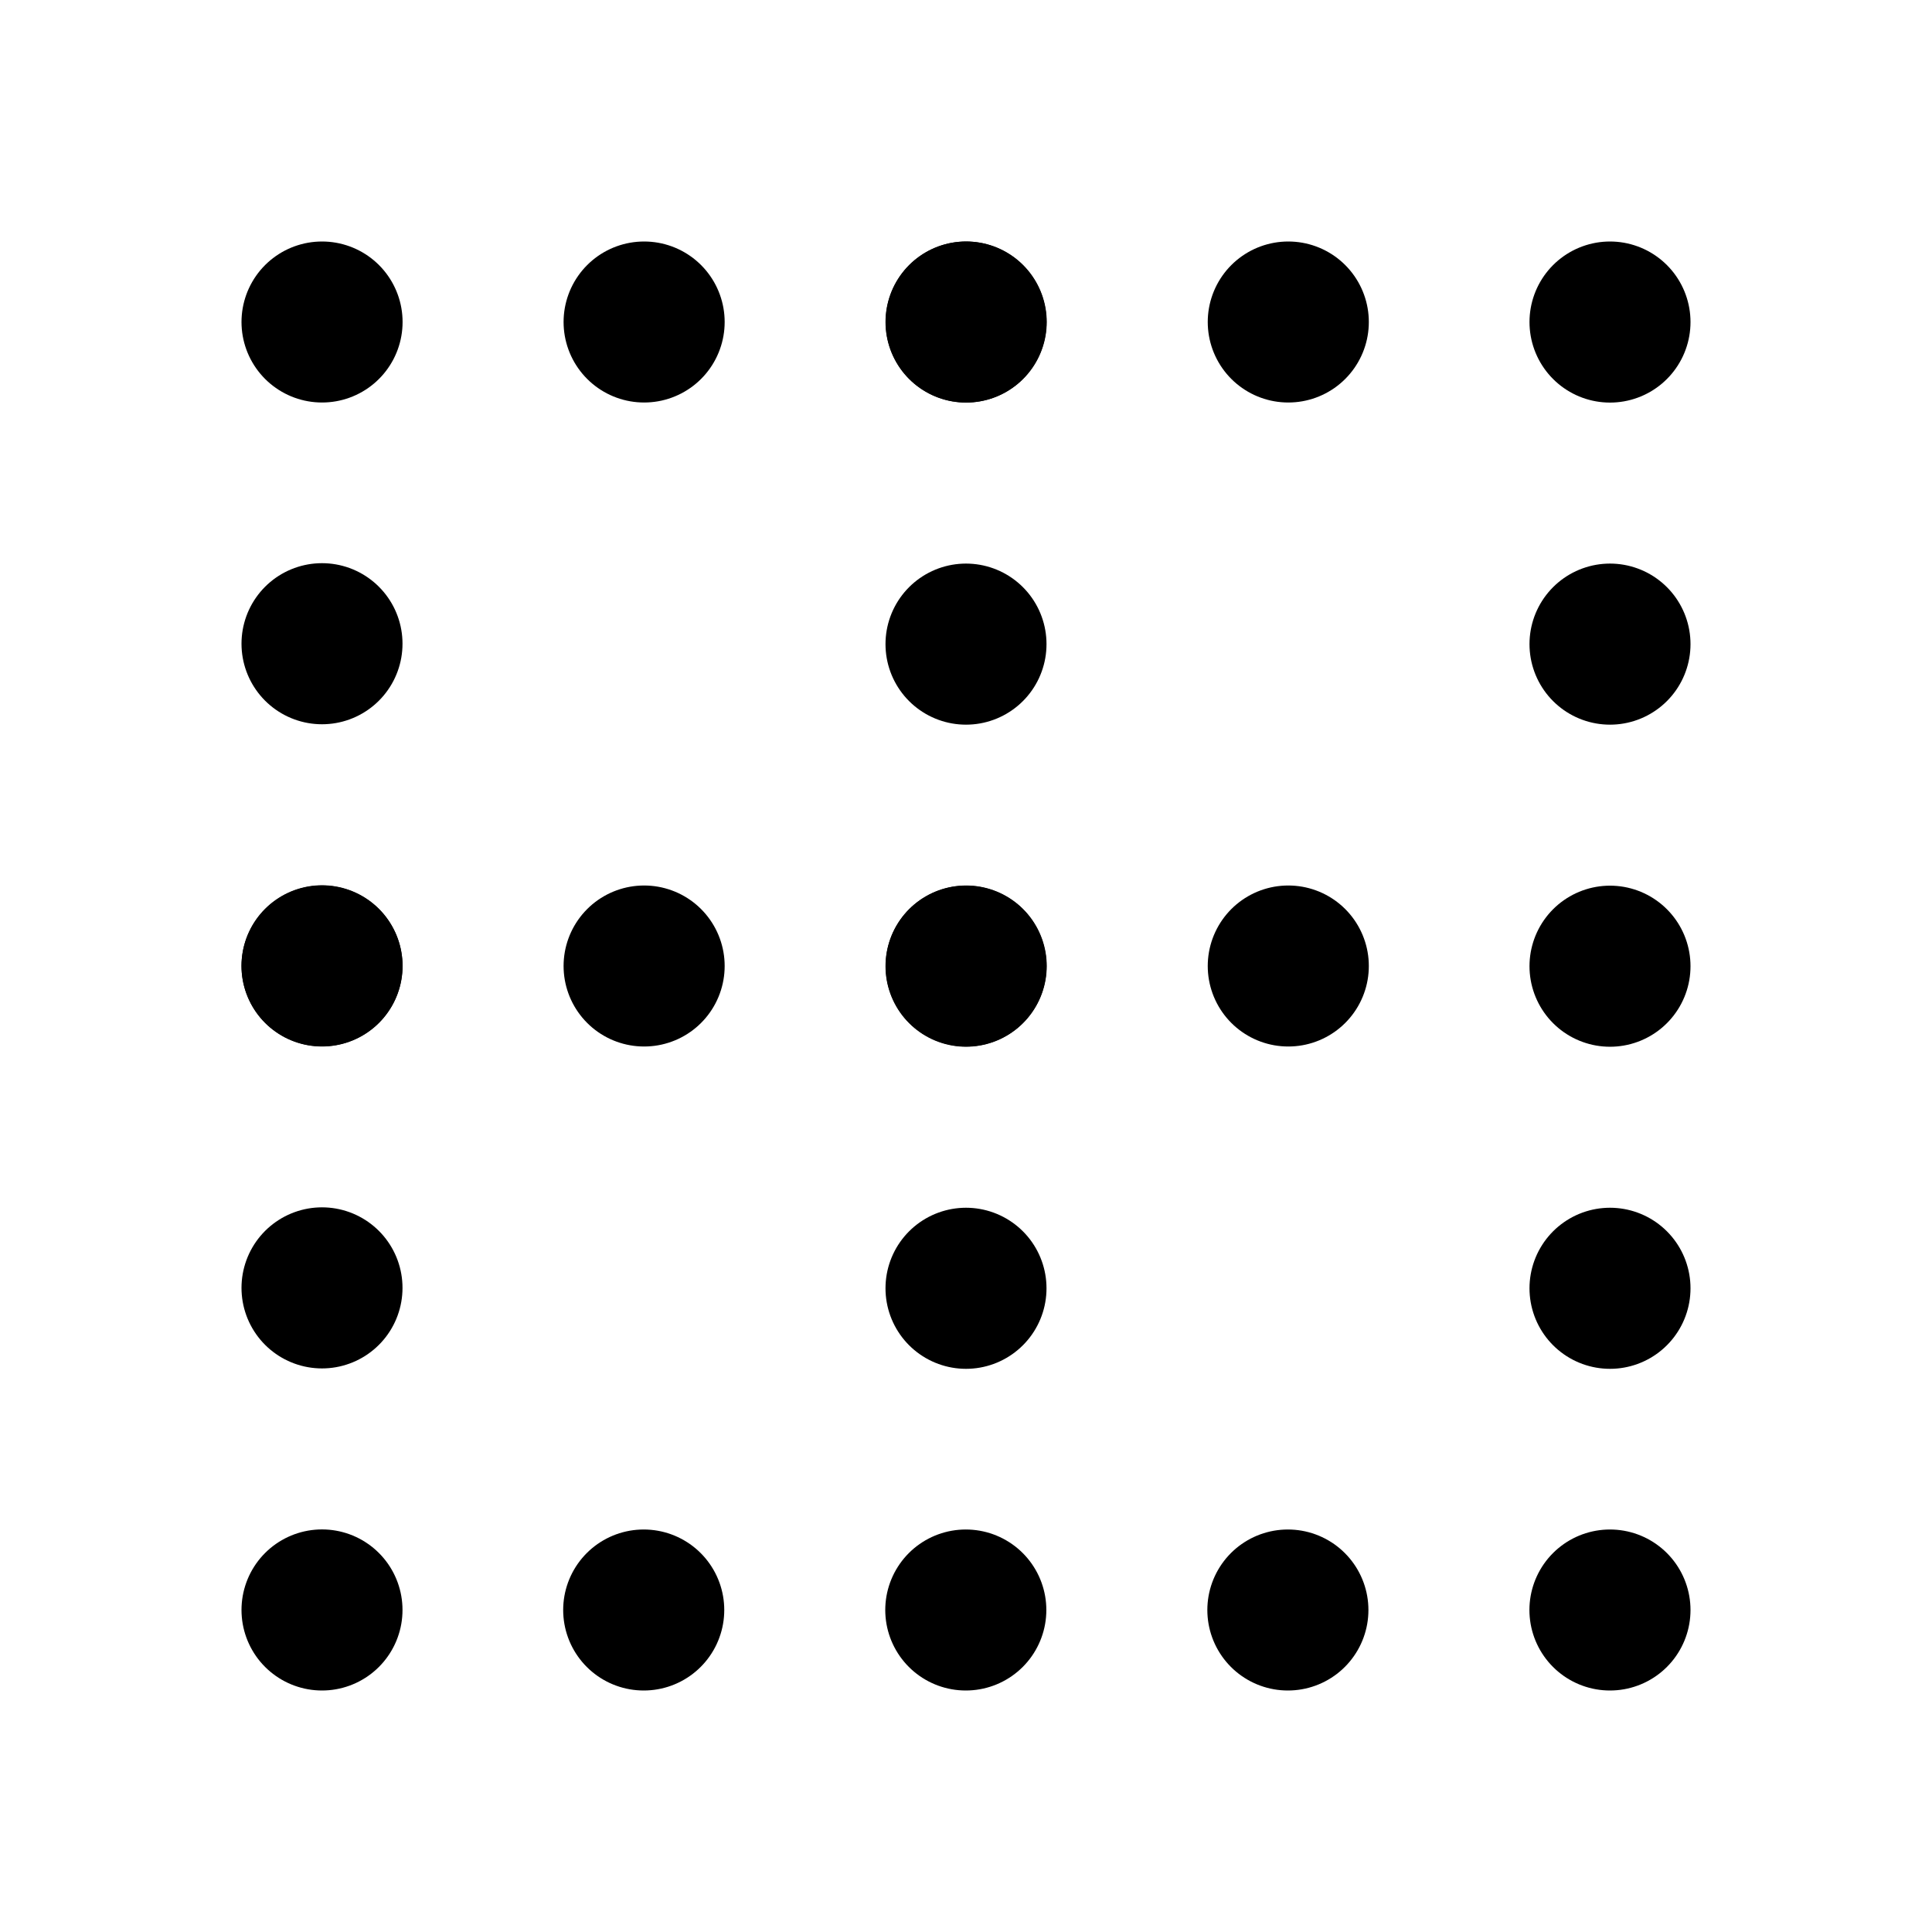
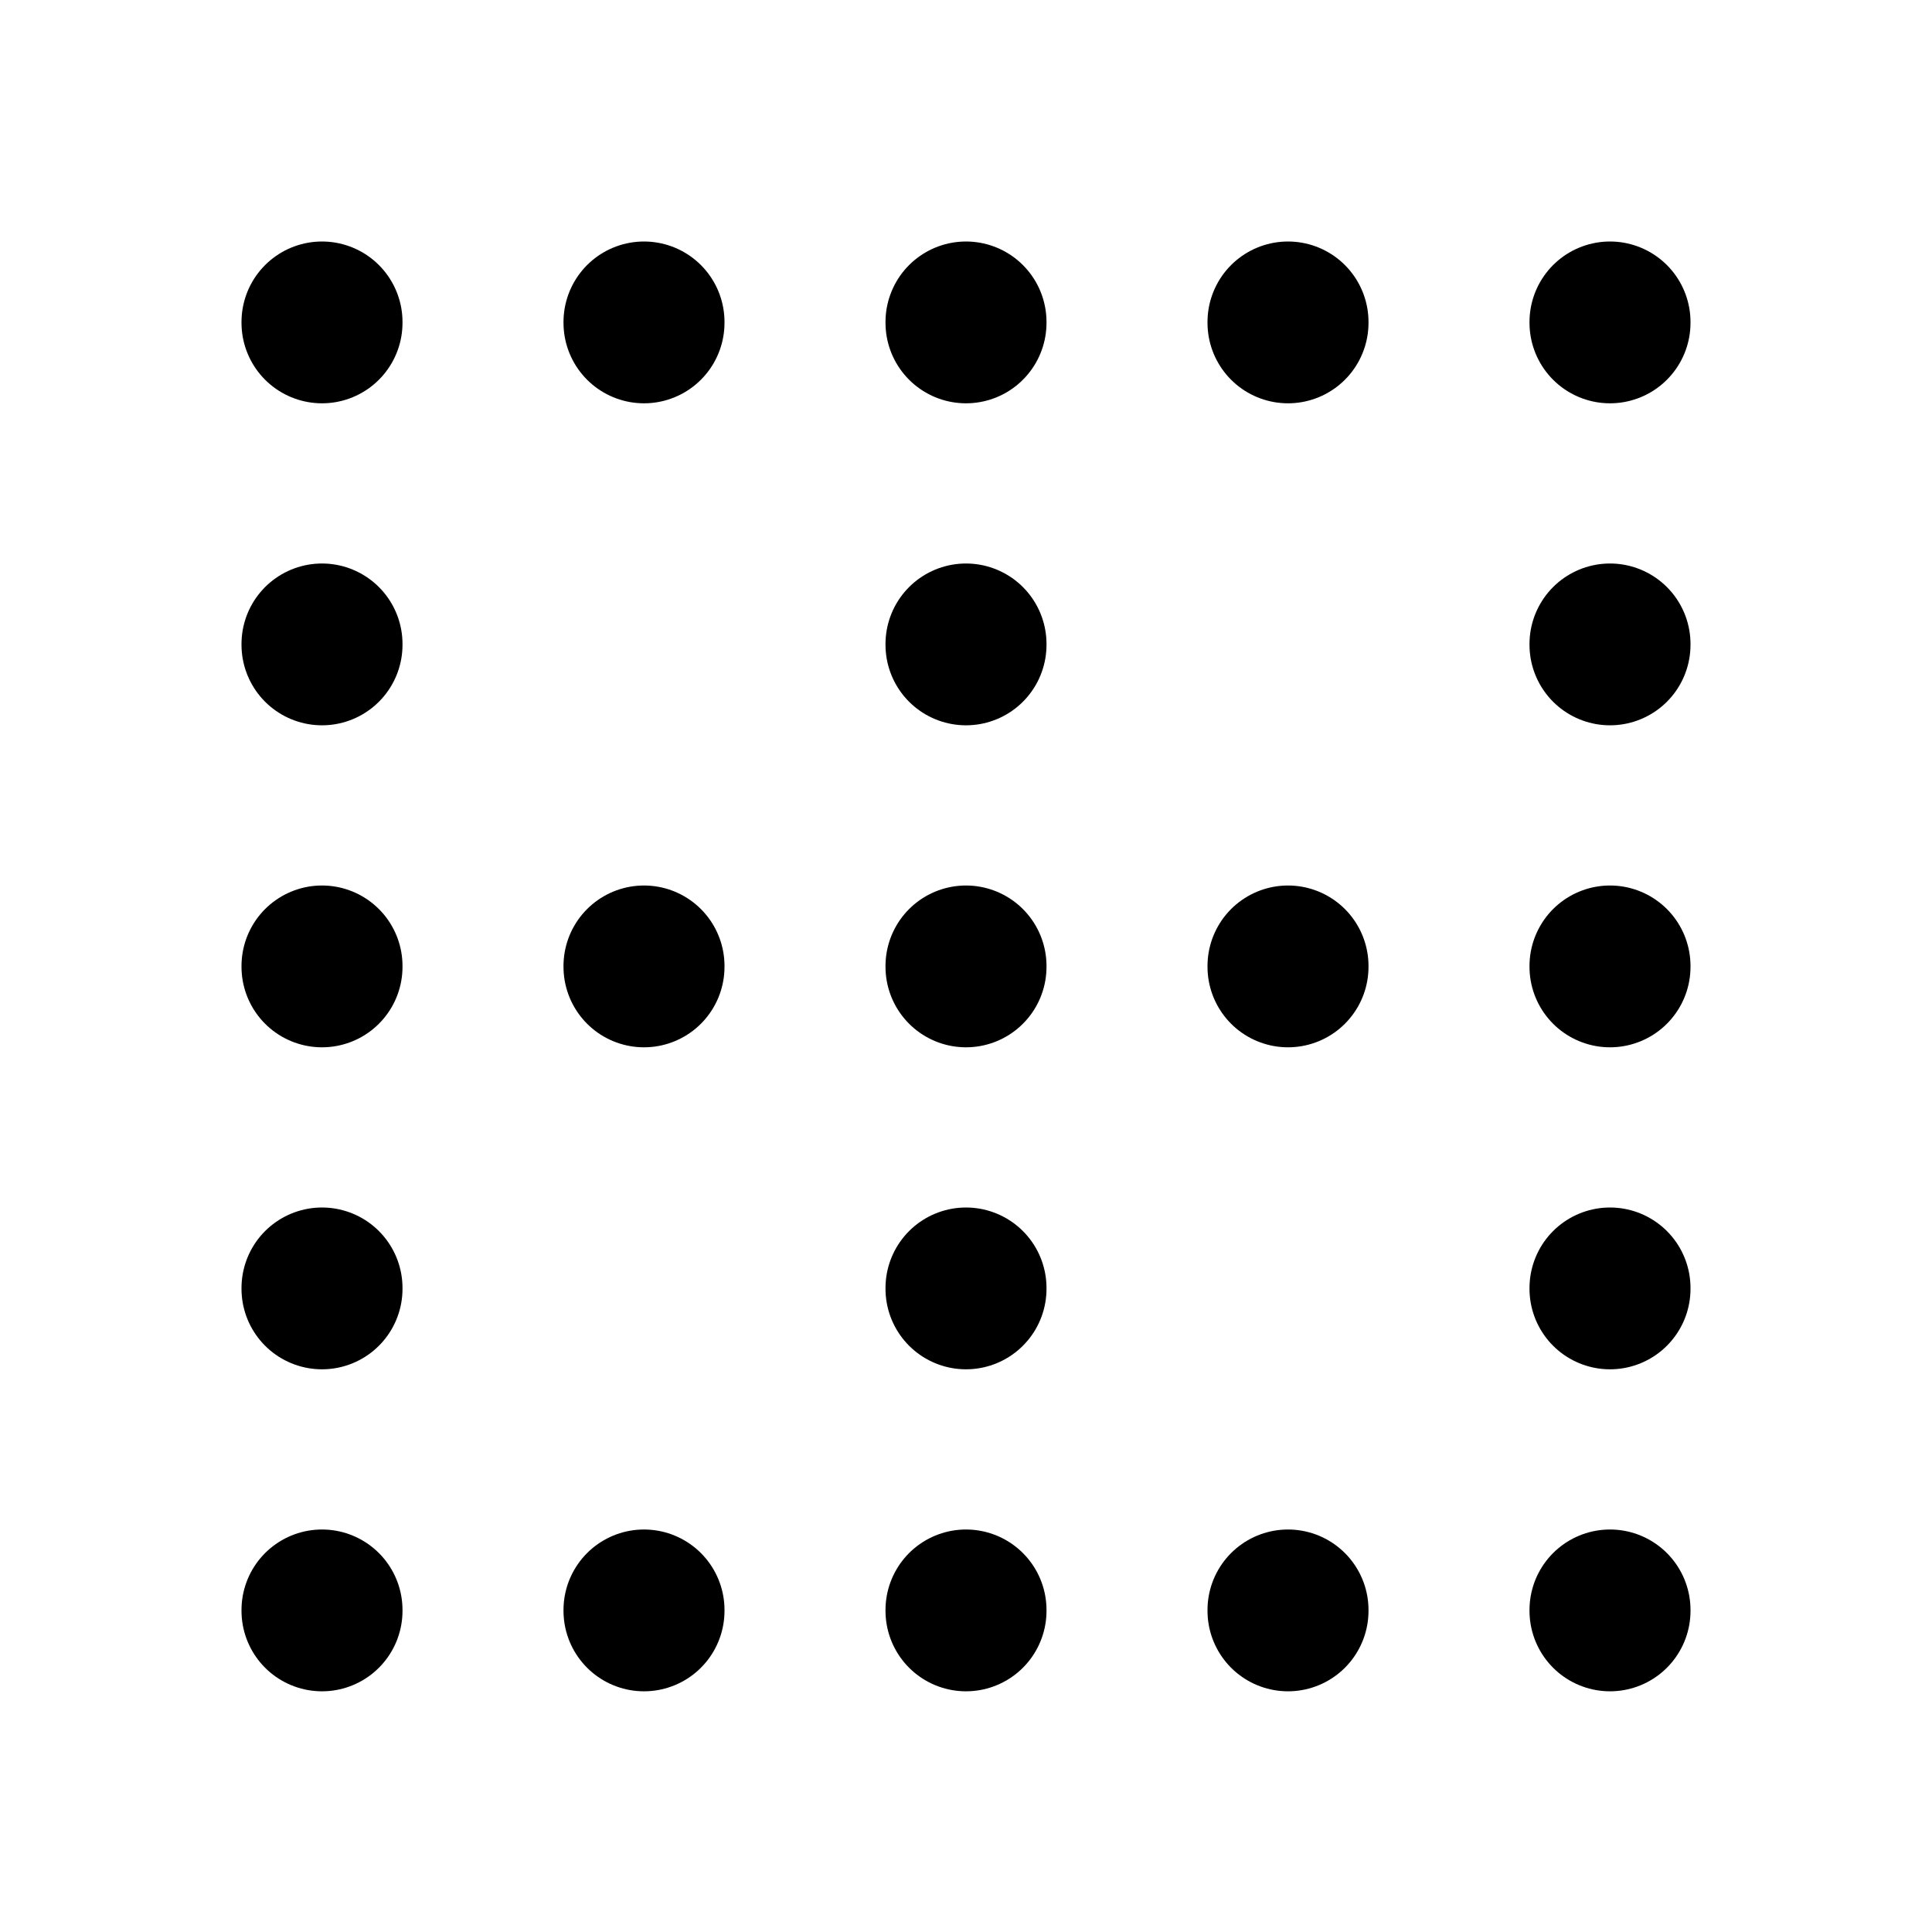
<svg xmlns="http://www.w3.org/2000/svg" class="icon icon-tabler icon-tabler-border-none" width="24" height="24" viewBox="0 0 24 24" stroke-width="2" stroke="currentColor" fill="none" stroke-linecap="round" stroke-linejoin="round">
  <path stroke="none" d="M0 0h24v24H0z" />
-   <g stroke-dasharray=".001 4">
-     <line x1="4" y1="4" x2="20" y2="4" />
-     <line x1="20" y1="4" x2="20" y2="20" />
-     <line x1="20" y1="20" x2="4" y2="20" />
-     <line x1="4" y1="20" x2="4" y2="4" />
-     <line x1="4" y1="12" x2="20" y2="12" />
-     <line x1="12" y1="4" x2="12" y2="20" />
-   </g>
+   <line x1="4" y1="4" x2="4" y2="4.01" />
+   <line x1="8" y1="4" x2="8" y2="4.01" />
+   <line x1="12" y1="4" x2="12" y2="4.01" />
+   <line x1="16" y1="4" x2="16" y2="4.01" />
+   <line x1="20" y1="4" x2="20" y2="4.01" />
+   <line x1="4" y1="8" x2="4" y2="8.01" />
+   <line x1="12" y1="8" x2="12" y2="8.01" />
+   <line x1="20" y1="8" x2="20" y2="8.01" />
+   <line x1="4" y1="12" x2="4" y2="12.01" />
+   <line x1="8" y1="12" x2="8" y2="12.01" />
+   <line x1="12" y1="12" x2="12" y2="12.01" />
+   <line x1="16" y1="12" x2="16" y2="12.01" />
+   <line x1="20" y1="12" x2="20" y2="12.01" />
+   <line x1="4" y1="16" x2="4" y2="16.01" />
+   <line x1="12" y1="16" x2="12" y2="16.01" />
+   <line x1="20" y1="16" x2="20" y2="16.01" />
+   <line x1="4" y1="20" x2="4" y2="20.01" />
+   <line x1="8" y1="20" x2="8" y2="20.01" />
+   <line x1="12" y1="20" x2="12" y2="20.01" />
+   <line x1="16" y1="20" x2="16" y2="20.01" />
+   <line x1="20" y1="20" x2="20" y2="20.01" />
</svg>
